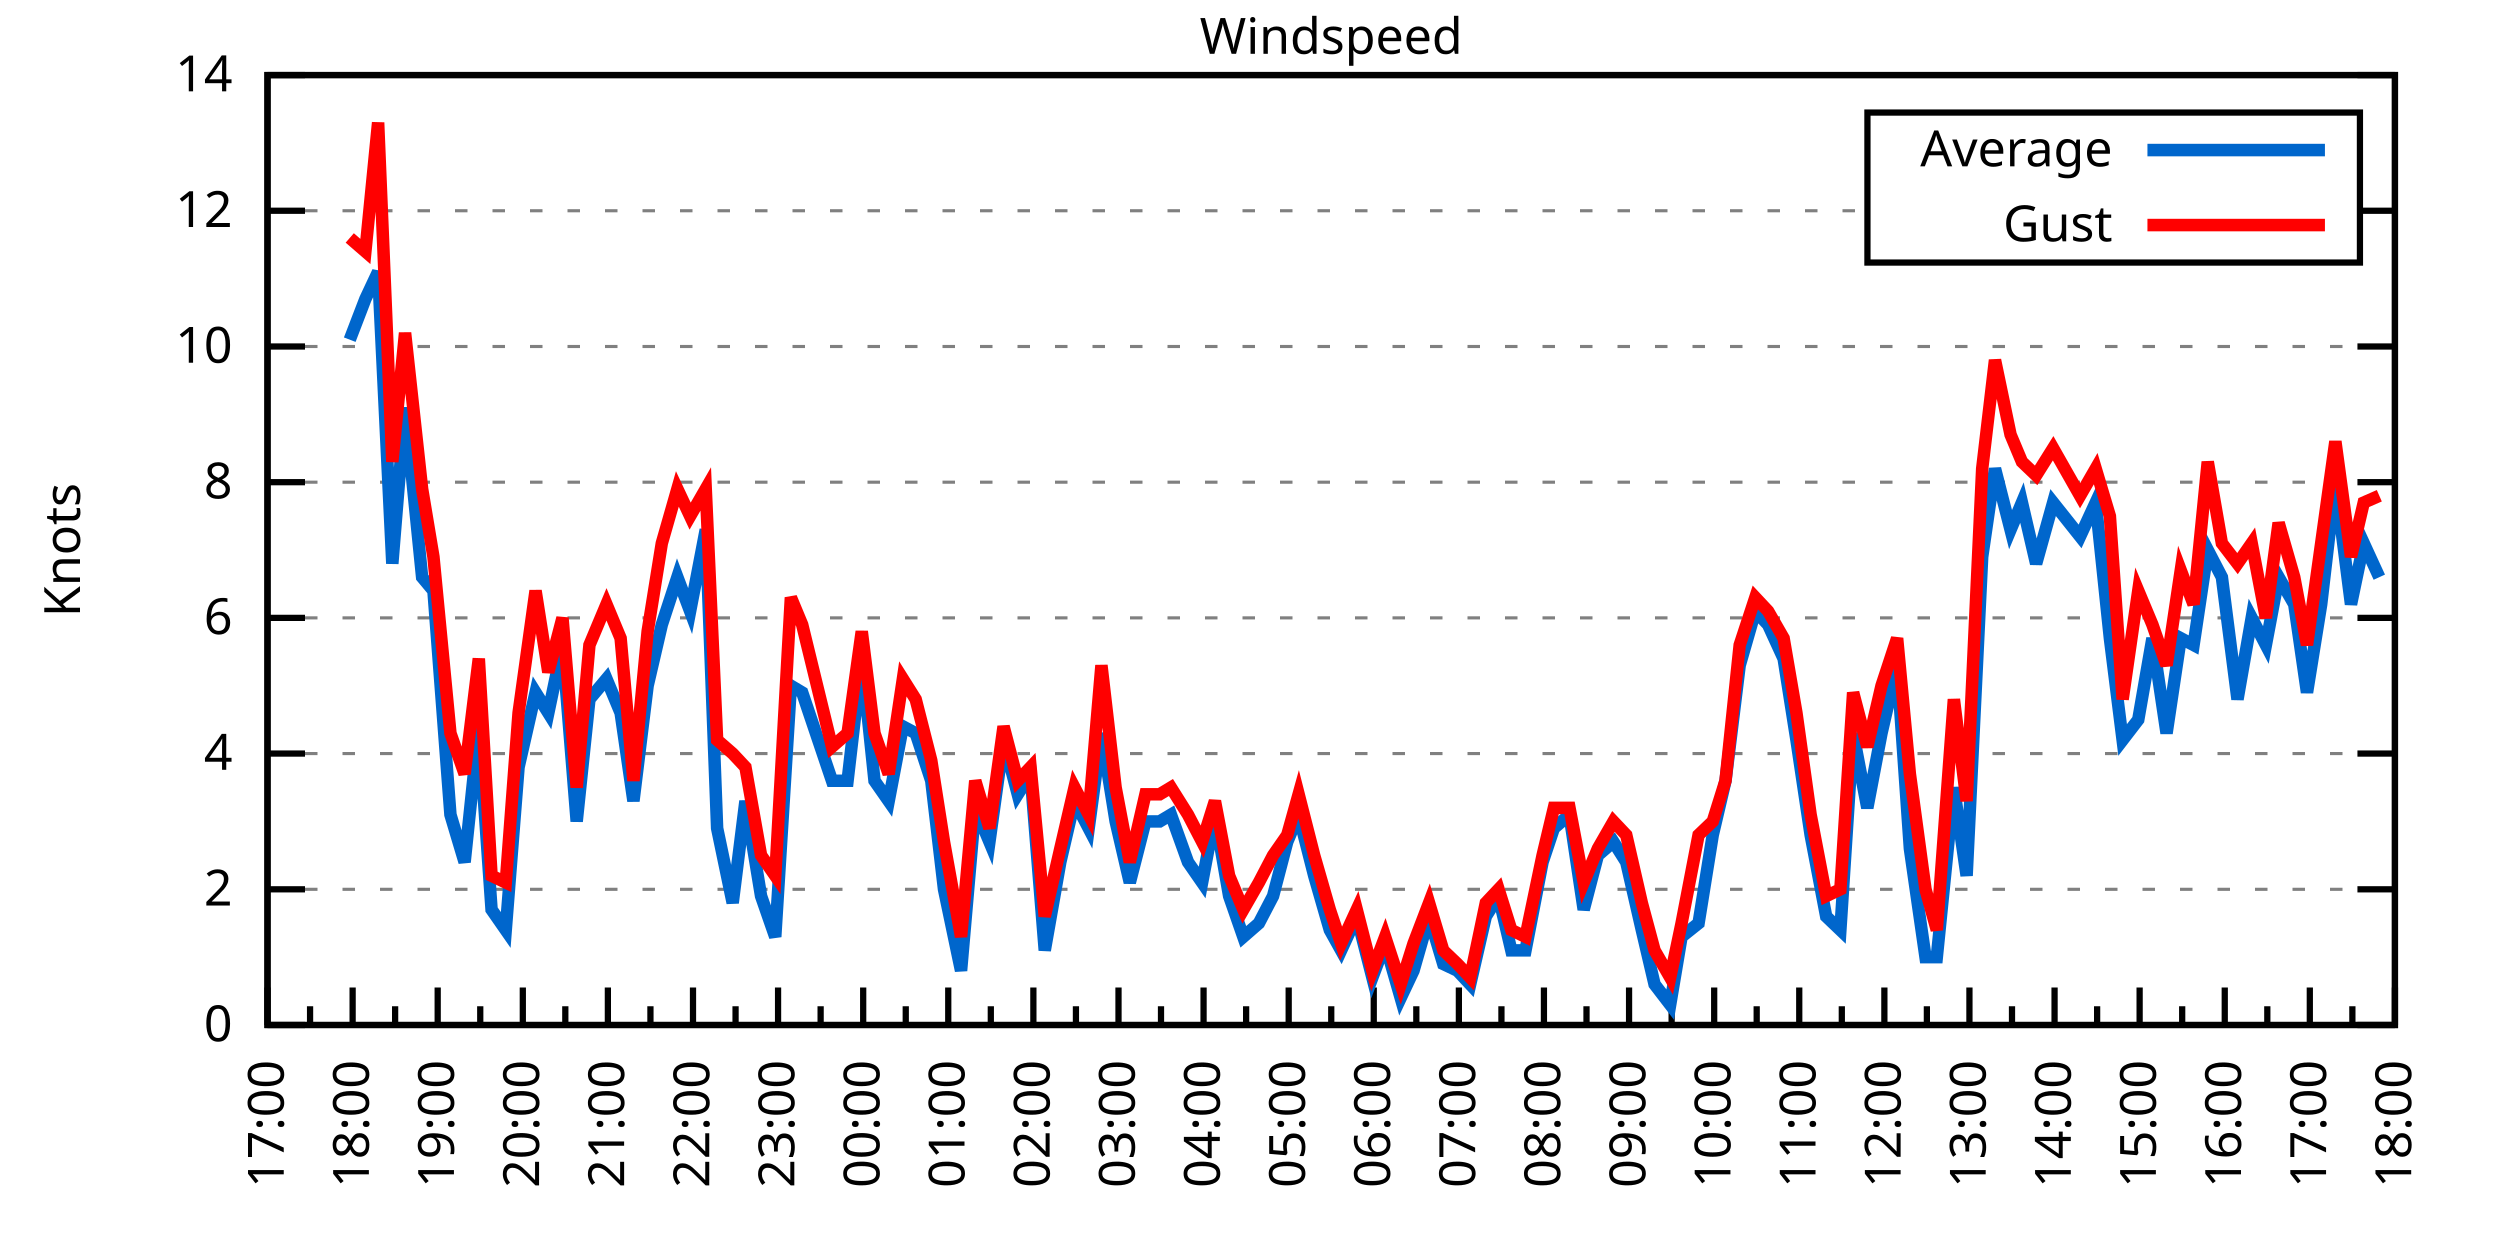
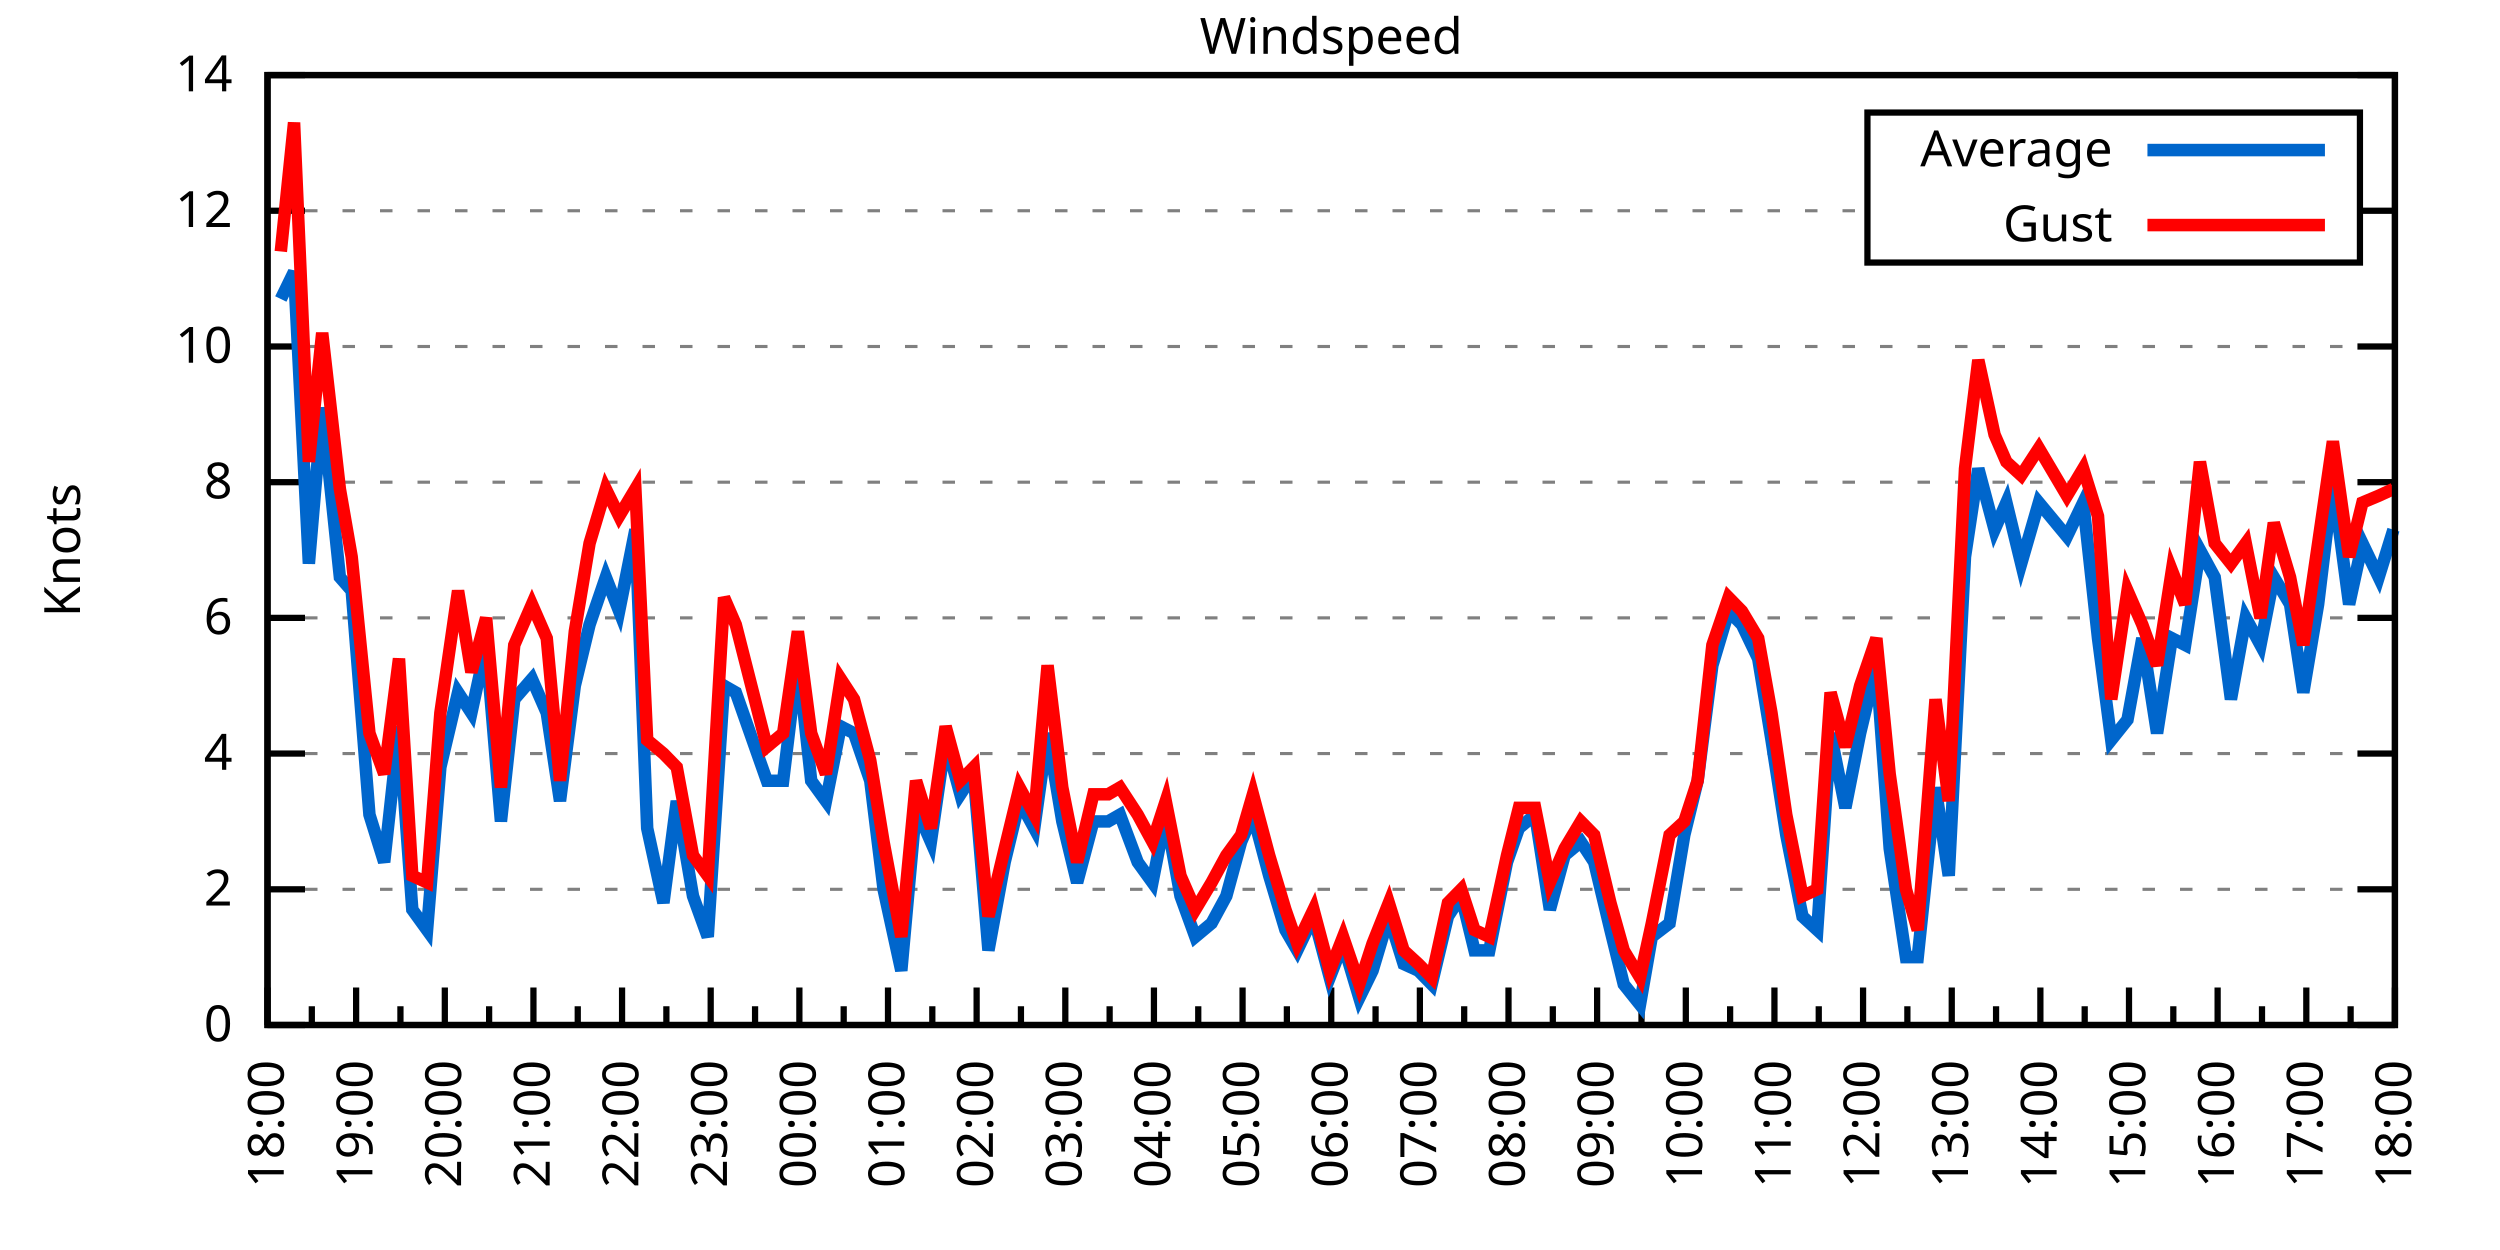
<svg xmlns="http://www.w3.org/2000/svg" xmlns:xlink="http://www.w3.org/1999/xlink" width="400" height="200" viewBox="0 0 400 200">
  <g id="gnuplot_canvas">
    <rect x="0" y="0" width="400" height="200" fill="none" />
    <defs>
      <circle id="gpDot" r="0.5" stroke-width="0.5" stroke="currentColor" />
      <path id="gpPt0" stroke-width="0.333" stroke="currentColor" d="M-1,0 h2 M0,-1 v2" />
      <path id="gpPt1" stroke-width="0.333" stroke="currentColor" d="M-1,-1 L1,1 M1,-1 L-1,1" />
      <path id="gpPt2" stroke-width="0.333" stroke="currentColor" d="M-1,0 L1,0 M0,-1 L0,1 M-1,-1 L1,1 M-1,1 L1,-1" />
      <rect id="gpPt3" stroke-width="0.333" stroke="currentColor" x="-1" y="-1" width="2" height="2" />
      <rect id="gpPt4" stroke-width="0.333" stroke="currentColor" fill="currentColor" x="-1" y="-1" width="2" height="2" />
      <circle id="gpPt5" stroke-width="0.333" stroke="currentColor" cx="0" cy="0" r="1" />
      <use xlink:href="#gpPt5" id="gpPt6" fill="currentColor" stroke="none" />
      <path id="gpPt7" stroke-width="0.333" stroke="currentColor" d="M0,-1.33 L-1.33,0.67 L1.33,0.67 z" />
      <use xlink:href="#gpPt7" id="gpPt8" fill="currentColor" stroke="none" />
      <use xlink:href="#gpPt7" id="gpPt9" stroke="currentColor" transform="rotate(180)" />
      <use xlink:href="#gpPt9" id="gpPt10" fill="currentColor" stroke="none" />
      <use xlink:href="#gpPt3" id="gpPt11" stroke="currentColor" transform="rotate(45)" />
      <use xlink:href="#gpPt11" id="gpPt12" fill="currentColor" stroke="none" />
      <path id="gpPt13" stroke-width="0.333" stroke="currentColor" d="M0,1.330 L1.265,0.411 L0.782,-1.067 L-0.782,-1.076 L-1.265,0.411 z" />
      <use xlink:href="#gpPt13" id="gpPt14" fill="currentColor" stroke="none" />
      <filter id="textbox" filterUnits="objectBoundingBox" x="0" y="0" height="1" width="1">
        <feFlood flood-color="white" flood-opacity="1" result="bgnd" />
        <feComposite in="SourceGraphic" in2="bgnd" operator="atop" />
      </filter>
      <filter id="greybox" filterUnits="objectBoundingBox" x="0" y="0" height="1" width="1">
        <feFlood flood-color="lightgrey" flood-opacity="1" result="grey" />
        <feComposite in="SourceGraphic" in2="grey" operator="atop" />
      </filter>
    </defs>
    <g fill="none" color="white" stroke="currentColor" stroke-width="1.00" stroke-linecap="butt" stroke-linejoin="miter">
</g>
    <g fill="none" color="black" stroke="currentColor" stroke-width="1.00" stroke-linecap="butt" stroke-linejoin="miter">
      <g stroke="none" shape-rendering="crispEdges">
        <polygon fill="rgb(255, 255, 255)" points="42.80,164.00 383.18,164.00 383.18,12.02 42.80,12.02 " />
      </g>
    </g>
    <g fill="none" color="black" stroke="currentColor" stroke-width="1.00" stroke-linecap="butt" stroke-linejoin="miter">
</g>
    <g fill="none" color="black" stroke="black" stroke-width="0.50" stroke-linecap="butt" stroke-linejoin="miter">
</g>
    <g fill="none" color="gray" stroke="currentColor" stroke-width="0.50" stroke-linecap="butt" stroke-linejoin="miter">
      <path stroke="gray" stroke-dasharray="2,4" class="gridline" d="M42.80,164.00 L383.19,164.00  " />
    </g>
    <g fill="none" color="gray" stroke="gray" stroke-width="1.00" stroke-linecap="butt" stroke-linejoin="miter">
</g>
    <g fill="none" color="black" stroke="currentColor" stroke-width="1.00" stroke-linecap="butt" stroke-linejoin="miter">
      <path stroke="black" d="M42.80,164.00 L48.80,164.00 M383.19,164.00 L377.19,164.00  " />
      <g transform="translate(37.20,166.60)" stroke="none" fill="black" font-family="Sans" font-size="8.00" text-anchor="end">
        <text>
          <tspan font-family="Sans"> 0</tspan>
        </text>
      </g>
    </g>
    <g fill="none" color="black" stroke="currentColor" stroke-width="1.00" stroke-linecap="butt" stroke-linejoin="miter">
</g>
    <g fill="none" color="black" stroke="black" stroke-width="0.50" stroke-linecap="butt" stroke-linejoin="miter">
</g>
    <g fill="none" color="gray" stroke="currentColor" stroke-width="0.50" stroke-linecap="butt" stroke-linejoin="miter">
      <path stroke="gray" stroke-dasharray="2,4" class="gridline" d="M42.80,142.29 L383.19,142.29  " />
    </g>
    <g fill="none" color="gray" stroke="gray" stroke-width="1.00" stroke-linecap="butt" stroke-linejoin="miter">
</g>
    <g fill="none" color="black" stroke="currentColor" stroke-width="1.00" stroke-linecap="butt" stroke-linejoin="miter">
      <path stroke="black" d="M42.80,142.29 L48.80,142.29 M383.19,142.29 L377.19,142.29  " />
      <g transform="translate(37.20,144.89)" stroke="none" fill="black" font-family="Sans" font-size="8.00" text-anchor="end">
        <text>
          <tspan font-family="Sans"> 2</tspan>
        </text>
      </g>
    </g>
    <g fill="none" color="black" stroke="currentColor" stroke-width="1.00" stroke-linecap="butt" stroke-linejoin="miter">
</g>
    <g fill="none" color="black" stroke="black" stroke-width="0.50" stroke-linecap="butt" stroke-linejoin="miter">
</g>
    <g fill="none" color="gray" stroke="currentColor" stroke-width="0.50" stroke-linecap="butt" stroke-linejoin="miter">
      <path stroke="gray" stroke-dasharray="2,4" class="gridline" d="M42.80,120.57 L383.19,120.57  " />
    </g>
    <g fill="none" color="gray" stroke="gray" stroke-width="1.00" stroke-linecap="butt" stroke-linejoin="miter">
</g>
    <g fill="none" color="black" stroke="currentColor" stroke-width="1.00" stroke-linecap="butt" stroke-linejoin="miter">
      <path stroke="black" d="M42.80,120.57 L48.80,120.57 M383.19,120.57 L377.19,120.57  " />
      <g transform="translate(37.20,123.17)" stroke="none" fill="black" font-family="Sans" font-size="8.00" text-anchor="end">
        <text>
          <tspan font-family="Sans"> 4</tspan>
        </text>
      </g>
    </g>
    <g fill="none" color="black" stroke="currentColor" stroke-width="1.00" stroke-linecap="butt" stroke-linejoin="miter">
</g>
    <g fill="none" color="black" stroke="black" stroke-width="0.50" stroke-linecap="butt" stroke-linejoin="miter">
</g>
    <g fill="none" color="gray" stroke="currentColor" stroke-width="0.50" stroke-linecap="butt" stroke-linejoin="miter">
      <path stroke="gray" stroke-dasharray="2,4" class="gridline" d="M42.80,98.86 L383.19,98.86  " />
    </g>
    <g fill="none" color="gray" stroke="gray" stroke-width="1.00" stroke-linecap="butt" stroke-linejoin="miter">
</g>
    <g fill="none" color="black" stroke="currentColor" stroke-width="1.00" stroke-linecap="butt" stroke-linejoin="miter">
      <path stroke="black" d="M42.80,98.86 L48.80,98.86 M383.19,98.86 L377.19,98.86  " />
      <g transform="translate(37.20,101.46)" stroke="none" fill="black" font-family="Sans" font-size="8.00" text-anchor="end">
        <text>
          <tspan font-family="Sans"> 6</tspan>
        </text>
      </g>
    </g>
    <g fill="none" color="black" stroke="currentColor" stroke-width="1.00" stroke-linecap="butt" stroke-linejoin="miter">
</g>
    <g fill="none" color="black" stroke="black" stroke-width="0.50" stroke-linecap="butt" stroke-linejoin="miter">
</g>
    <g fill="none" color="gray" stroke="currentColor" stroke-width="0.50" stroke-linecap="butt" stroke-linejoin="miter">
      <path stroke="gray" stroke-dasharray="2,4" class="gridline" d="M42.80,77.15 L383.19,77.15  " />
    </g>
    <g fill="none" color="gray" stroke="gray" stroke-width="1.00" stroke-linecap="butt" stroke-linejoin="miter">
</g>
    <g fill="none" color="black" stroke="currentColor" stroke-width="1.00" stroke-linecap="butt" stroke-linejoin="miter">
      <path stroke="black" d="M42.80,77.15 L48.80,77.15 M383.19,77.15 L377.19,77.15  " />
      <g transform="translate(37.20,79.75)" stroke="none" fill="black" font-family="Sans" font-size="8.00" text-anchor="end">
        <text>
          <tspan font-family="Sans"> 8</tspan>
        </text>
      </g>
    </g>
    <g fill="none" color="black" stroke="currentColor" stroke-width="1.00" stroke-linecap="butt" stroke-linejoin="miter">
</g>
    <g fill="none" color="black" stroke="black" stroke-width="0.50" stroke-linecap="butt" stroke-linejoin="miter">
</g>
    <g fill="none" color="gray" stroke="currentColor" stroke-width="0.50" stroke-linecap="butt" stroke-linejoin="miter">
      <path stroke="gray" stroke-dasharray="2,4" class="gridline" d="M42.80,55.44 L383.19,55.44  " />
    </g>
    <g fill="none" color="gray" stroke="gray" stroke-width="1.00" stroke-linecap="butt" stroke-linejoin="miter">
</g>
    <g fill="none" color="black" stroke="currentColor" stroke-width="1.00" stroke-linecap="butt" stroke-linejoin="miter">
      <path stroke="black" d="M42.80,55.44 L48.80,55.44 M383.19,55.44 L377.19,55.44  " />
      <g transform="translate(37.20,58.04)" stroke="none" fill="black" font-family="Sans" font-size="8.00" text-anchor="end">
        <text>
          <tspan font-family="Sans"> 10</tspan>
        </text>
      </g>
    </g>
    <g fill="none" color="black" stroke="currentColor" stroke-width="1.00" stroke-linecap="butt" stroke-linejoin="miter">
</g>
    <g fill="none" color="black" stroke="black" stroke-width="0.50" stroke-linecap="butt" stroke-linejoin="miter">
</g>
    <g fill="none" color="gray" stroke="currentColor" stroke-width="0.50" stroke-linecap="butt" stroke-linejoin="miter">
      <path stroke="gray" stroke-dasharray="2,4" class="gridline" d="M42.80,33.72 L298.79,33.72 M377.59,33.72 L383.19,33.72  " />
    </g>
    <g fill="none" color="gray" stroke="gray" stroke-width="1.00" stroke-linecap="butt" stroke-linejoin="miter">
</g>
    <g fill="none" color="black" stroke="currentColor" stroke-width="1.00" stroke-linecap="butt" stroke-linejoin="miter">
      <path stroke="black" d="M42.80,33.72 L48.80,33.72 M383.19,33.72 L377.19,33.72  " />
      <g transform="translate(37.20,36.32)" stroke="none" fill="black" font-family="Sans" font-size="8.00" text-anchor="end">
        <text>
          <tspan font-family="Sans"> 12</tspan>
        </text>
      </g>
    </g>
    <g fill="none" color="black" stroke="currentColor" stroke-width="1.00" stroke-linecap="butt" stroke-linejoin="miter">
</g>
    <g fill="none" color="black" stroke="black" stroke-width="0.50" stroke-linecap="butt" stroke-linejoin="miter">
</g>
    <g fill="none" color="gray" stroke="currentColor" stroke-width="0.50" stroke-linecap="butt" stroke-linejoin="miter">
      <path stroke="gray" stroke-dasharray="2,4" class="gridline" d="M42.80,12.01 L383.19,12.01  " />
    </g>
    <g fill="none" color="gray" stroke="gray" stroke-width="1.00" stroke-linecap="butt" stroke-linejoin="miter">
</g>
    <g fill="none" color="black" stroke="currentColor" stroke-width="1.00" stroke-linecap="butt" stroke-linejoin="miter">
      <path stroke="black" d="M42.80,12.01 L48.80,12.01 M383.19,12.01 L377.19,12.01  " />
      <g transform="translate(37.20,14.61)" stroke="none" fill="black" font-family="Sans" font-size="8.00" text-anchor="end">
        <text>
          <tspan font-family="Sans"> 14</tspan>
        </text>
      </g>
    </g>
    <g fill="none" color="black" stroke="currentColor" stroke-width="1.00" stroke-linecap="butt" stroke-linejoin="miter">
      <path stroke="black" d="M42.80,164.00 L42.80,158.00  " />
      <g transform="translate(45.40,169.60) rotate(270)" stroke="none" fill="black" font-family="Sans" font-size="8.00" text-anchor="end">
        <text>
+           <tspan font-family="Sans">18:00</tspan>
+         </text>
+       </g>
+     </g>
+     <g fill="none" color="black" stroke="currentColor" stroke-width="1.00" stroke-linecap="butt" stroke-linejoin="miter">
+       <path stroke="black" d="M49.89,164.00 L49.89,161.00 M56.98,164.00 L56.98,158.00  " />
+       <g transform="translate(59.58,169.60) rotate(270)" stroke="none" fill="black" font-family="Sans" font-size="8.00" text-anchor="end">
+         <text>
+           <tspan font-family="Sans">19:00</tspan>
+         </text>
+       </g>
+     </g>
+     <g fill="none" color="black" stroke="currentColor" stroke-width="1.00" stroke-linecap="butt" stroke-linejoin="miter">
+       <path stroke="black" d="M64.07,164.00 L64.07,161.00 M71.17,164.00 L71.17,158.00  " />
+       <g transform="translate(73.77,169.60) rotate(270)" stroke="none" fill="black" font-family="Sans" font-size="8.00" text-anchor="end">
+         <text>
+           <tspan font-family="Sans">20:00</tspan>
+         </text>
+       </g>
+     </g>
+     <g fill="none" color="black" stroke="currentColor" stroke-width="1.00" stroke-linecap="butt" stroke-linejoin="miter">
+       <path stroke="black" d="M78.26,164.00 L78.26,161.00 M85.35,164.00 L85.35,158.00  " />
+       <g transform="translate(87.95,169.60) rotate(270)" stroke="none" fill="black" font-family="Sans" font-size="8.00" text-anchor="end">
+         <text>
+           <tspan font-family="Sans">21:00</tspan>
+         </text>
+       </g>
+     </g>
+     <g fill="none" color="black" stroke="currentColor" stroke-width="1.00" stroke-linecap="butt" stroke-linejoin="miter">
+       <path stroke="black" d="M92.44,164.00 L92.44,161.00 M99.53,164.00 L99.53,158.00  " />
+       <g transform="translate(102.13,169.60) rotate(270)" stroke="none" fill="black" font-family="Sans" font-size="8.00" text-anchor="end">
+         <text>
+           <tspan font-family="Sans">22:00</tspan>
+         </text>
+       </g>
+     </g>
+     <g fill="none" color="black" stroke="currentColor" stroke-width="1.00" stroke-linecap="butt" stroke-linejoin="miter">
+       <path stroke="black" d="M106.62,164.00 L106.62,161.00 M113.71,164.00 L113.71,158.00  " />
+       <g transform="translate(116.31,169.60) rotate(270)" stroke="none" fill="black" font-family="Sans" font-size="8.00" text-anchor="end">
+         <text>
+           <tspan font-family="Sans">23:00</tspan>
+         </text>
+       </g>
+     </g>
+     <g fill="none" color="black" stroke="currentColor" stroke-width="1.00" stroke-linecap="butt" stroke-linejoin="miter">
+       <path stroke="black" d="M120.81,164.00 L120.81,161.00 M127.90,164.00 L127.90,158.00  " />
+       <g transform="translate(130.50,169.60) rotate(270)" stroke="none" fill="black" font-family="Sans" font-size="8.00" text-anchor="end">
+         <text>
+           <tspan font-family="Sans">00:00</tspan>
+         </text>
+       </g>
+     </g>
+     <g fill="none" color="black" stroke="currentColor" stroke-width="1.00" stroke-linecap="butt" stroke-linejoin="miter">
+       <path stroke="black" d="M134.99,164.00 L134.99,161.00 M142.08,164.00 L142.08,158.00  " />
+       <g transform="translate(144.68,169.60) rotate(270)" stroke="none" fill="black" font-family="Sans" font-size="8.00" text-anchor="end">
+         <text>
+           <tspan font-family="Sans">01:00</tspan>
+         </text>
+       </g>
+     </g>
+     <g fill="none" color="black" stroke="currentColor" stroke-width="1.00" stroke-linecap="butt" stroke-linejoin="miter">
+       <path stroke="black" d="M149.17,164.00 L149.17,161.00 M156.26,164.00 L156.26,158.00  " />
+       <g transform="translate(158.86,169.60) rotate(270)" stroke="none" fill="black" font-family="Sans" font-size="8.00" text-anchor="end">
+         <text>
+           <tspan font-family="Sans">02:00</tspan>
+         </text>
+       </g>
+     </g>
+     <g fill="none" color="black" stroke="currentColor" stroke-width="1.00" stroke-linecap="butt" stroke-linejoin="miter">
+       <path stroke="black" d="M163.35,164.00 L163.35,161.00 M170.45,164.00 L170.45,158.00  " />
+       <g transform="translate(173.05,169.60) rotate(270)" stroke="none" fill="black" font-family="Sans" font-size="8.00" text-anchor="end">
+         <text>
+           <tspan font-family="Sans">03:00</tspan>
+         </text>
+       </g>
+     </g>
+     <g fill="none" color="black" stroke="currentColor" stroke-width="1.00" stroke-linecap="butt" stroke-linejoin="miter">
+       <path stroke="black" d="M177.54,164.00 L177.54,161.00 M184.63,164.00 L184.63,158.00  " />
+       <g transform="translate(187.23,169.60) rotate(270)" stroke="none" fill="black" font-family="Sans" font-size="8.00" text-anchor="end">
+         <text>
+           <tspan font-family="Sans">04:00</tspan>
+         </text>
+       </g>
+     </g>
+     <g fill="none" color="black" stroke="currentColor" stroke-width="1.00" stroke-linecap="butt" stroke-linejoin="miter">
+       <path stroke="black" d="M191.72,164.00 L191.72,161.00 M198.81,164.00 L198.81,158.00  " />
+       <g transform="translate(201.41,169.60) rotate(270)" stroke="none" fill="black" font-family="Sans" font-size="8.00" text-anchor="end">
+         <text>
+           <tspan font-family="Sans">05:00</tspan>
+         </text>
+       </g>
+     </g>
+     <g fill="none" color="black" stroke="currentColor" stroke-width="1.00" stroke-linecap="butt" stroke-linejoin="miter">
+       <path stroke="black" d="M205.90,164.00 L205.90,161.00 M213.00,164.00 L213.00,158.00  " />
+       <g transform="translate(215.60,169.60) rotate(270)" stroke="none" fill="black" font-family="Sans" font-size="8.00" text-anchor="end">
+         <text>
+           <tspan font-family="Sans">06:00</tspan>
+         </text>
+       </g>
+     </g>
+     <g fill="none" color="black" stroke="currentColor" stroke-width="1.00" stroke-linecap="butt" stroke-linejoin="miter">
+       <path stroke="black" d="M220.09,164.00 L220.09,161.00 M227.18,164.00 L227.18,158.00  " />
+       <g transform="translate(229.78,169.60) rotate(270)" stroke="none" fill="black" font-family="Sans" font-size="8.00" text-anchor="end">
+         <text>
+           <tspan font-family="Sans">07:00</tspan>
+         </text>
+       </g>
+     </g>
+     <g fill="none" color="black" stroke="currentColor" stroke-width="1.00" stroke-linecap="butt" stroke-linejoin="miter">
+       <path stroke="black" d="M234.27,164.00 L234.27,161.00 M241.36,164.00 L241.36,158.00  " />
+       <g transform="translate(243.96,169.60) rotate(270)" stroke="none" fill="black" font-family="Sans" font-size="8.00" text-anchor="end">
+         <text>
+           <tspan font-family="Sans">08:00</tspan>
+         </text>
+       </g>
+     </g>
+     <g fill="none" color="black" stroke="currentColor" stroke-width="1.00" stroke-linecap="butt" stroke-linejoin="miter">
+       <path stroke="black" d="M248.45,164.00 L248.45,161.00 M255.54,164.00 L255.54,158.00  " />
+       <g transform="translate(258.14,169.60) rotate(270)" stroke="none" fill="black" font-family="Sans" font-size="8.00" text-anchor="end">
+         <text>
+           <tspan font-family="Sans">09:00</tspan>
+         </text>
+       </g>
+     </g>
+     <g fill="none" color="black" stroke="currentColor" stroke-width="1.00" stroke-linecap="butt" stroke-linejoin="miter">
+       <path stroke="black" d="M262.64,164.00 L262.64,161.00 M269.73,164.00 L269.73,158.00  " />
+       <g transform="translate(272.33,169.60) rotate(270)" stroke="none" fill="black" font-family="Sans" font-size="8.00" text-anchor="end">
+         <text>
+           <tspan font-family="Sans">10:00</tspan>
+         </text>
+       </g>
+     </g>
+     <g fill="none" color="black" stroke="currentColor" stroke-width="1.00" stroke-linecap="butt" stroke-linejoin="miter">
+       <path stroke="black" d="M276.82,164.00 L276.82,161.00 M283.91,164.00 L283.91,158.00  " />
+       <g transform="translate(286.51,169.60) rotate(270)" stroke="none" fill="black" font-family="Sans" font-size="8.00" text-anchor="end">
+         <text>
+           <tspan font-family="Sans">11:00</tspan>
+         </text>
+       </g>
+     </g>
+     <g fill="none" color="black" stroke="currentColor" stroke-width="1.00" stroke-linecap="butt" stroke-linejoin="miter">
+       <path stroke="black" d="M291.00,164.00 L291.00,161.00 M298.09,164.00 L298.09,158.00  " />
+       <g transform="translate(300.69,169.60) rotate(270)" stroke="none" fill="black" font-family="Sans" font-size="8.00" text-anchor="end">
+         <text>
+           <tspan font-family="Sans">12:00</tspan>
+         </text>
+       </g>
+     </g>
+     <g fill="none" color="black" stroke="currentColor" stroke-width="1.00" stroke-linecap="butt" stroke-linejoin="miter">
+       <path stroke="black" d="M305.18,164.00 L305.18,161.00 M312.28,164.00 L312.28,158.00  " />
+       <g transform="translate(314.88,169.60) rotate(270)" stroke="none" fill="black" font-family="Sans" font-size="8.00" text-anchor="end">
+         <text>
+           <tspan font-family="Sans">13:00</tspan>
+         </text>
+       </g>
+     </g>
+     <g fill="none" color="black" stroke="currentColor" stroke-width="1.00" stroke-linecap="butt" stroke-linejoin="miter">
+       <path stroke="black" d="M319.37,164.00 L319.37,161.00 M326.46,164.00 L326.46,158.00  " />
+       <g transform="translate(329.06,169.60) rotate(270)" stroke="none" fill="black" font-family="Sans" font-size="8.00" text-anchor="end">
+         <text>
+           <tspan font-family="Sans">14:00</tspan>
+         </text>
+       </g>
+     </g>
+     <g fill="none" color="black" stroke="currentColor" stroke-width="1.00" stroke-linecap="butt" stroke-linejoin="miter">
+       <path stroke="black" d="M333.55,164.00 L333.55,161.00 M340.64,164.00 L340.64,158.00  " />
+       <g transform="translate(343.24,169.60) rotate(270)" stroke="none" fill="black" font-family="Sans" font-size="8.00" text-anchor="end">
+         <text>
+           <tspan font-family="Sans">15:00</tspan>
+         </text>
+       </g>
+     </g>
+     <g fill="none" color="black" stroke="currentColor" stroke-width="1.00" stroke-linecap="butt" stroke-linejoin="miter">
+       <path stroke="black" d="M347.73,164.00 L347.73,161.00 M354.82,164.00 L354.82,158.00  " />
+       <g transform="translate(357.42,169.60) rotate(270)" stroke="none" fill="black" font-family="Sans" font-size="8.00" text-anchor="end">
+         <text>
+           <tspan font-family="Sans">16:00</tspan>
+         </text>
+       </g>
+     </g>
+     <g fill="none" color="black" stroke="currentColor" stroke-width="1.00" stroke-linecap="butt" stroke-linejoin="miter">
+       <path stroke="black" d="M361.92,164.00 L361.92,161.00 M369.01,164.00 L369.01,158.00  " />
+       <g transform="translate(371.61,169.60) rotate(270)" stroke="none" fill="black" font-family="Sans" font-size="8.00" text-anchor="end">
+         <text>
          <tspan font-family="Sans">17:00</tspan>
        </text>
      </g>
    </g>
    <g fill="none" color="black" stroke="currentColor" stroke-width="1.00" stroke-linecap="butt" stroke-linejoin="miter">
-       <path stroke="black" d="M49.61,164.00 L49.61,161.00 M56.42,164.00 L56.42,158.00  " />
-       <g transform="translate(59.02,169.60) rotate(270)" stroke="none" fill="black" font-family="Sans" font-size="8.00" text-anchor="end">
-         <text>
-           <tspan font-family="Sans">18:00</tspan>
-         </text>
-       </g>
-     </g>
-     <g fill="none" color="black" stroke="currentColor" stroke-width="1.00" stroke-linecap="butt" stroke-linejoin="miter">
-       <path stroke="black" d="M63.22,164.00 L63.22,161.00 M70.03,164.00 L70.03,158.00  " />
-       <g transform="translate(72.63,169.60) rotate(270)" stroke="none" fill="black" font-family="Sans" font-size="8.00" text-anchor="end">
-         <text>
-           <tspan font-family="Sans">19:00</tspan>
-         </text>
-       </g>
-     </g>
-     <g fill="none" color="black" stroke="currentColor" stroke-width="1.00" stroke-linecap="butt" stroke-linejoin="miter">
-       <path stroke="black" d="M76.84,164.00 L76.84,161.00 M83.65,164.00 L83.65,158.00  " />
-       <g transform="translate(86.25,169.60) rotate(270)" stroke="none" fill="black" font-family="Sans" font-size="8.00" text-anchor="end">
-         <text>
-           <tspan font-family="Sans">20:00</tspan>
-         </text>
-       </g>
-     </g>
-     <g fill="none" color="black" stroke="currentColor" stroke-width="1.00" stroke-linecap="butt" stroke-linejoin="miter">
-       <path stroke="black" d="M90.45,164.00 L90.45,161.00 M97.26,164.00 L97.26,158.00  " />
-       <g transform="translate(99.86,169.60) rotate(270)" stroke="none" fill="black" font-family="Sans" font-size="8.00" text-anchor="end">
-         <text>
-           <tspan font-family="Sans">21:00</tspan>
-         </text>
-       </g>
-     </g>
-     <g fill="none" color="black" stroke="currentColor" stroke-width="1.00" stroke-linecap="butt" stroke-linejoin="miter">
-       <path stroke="black" d="M104.07,164.00 L104.07,161.00 M110.88,164.00 L110.88,158.00  " />
-       <g transform="translate(113.48,169.60) rotate(270)" stroke="none" fill="black" font-family="Sans" font-size="8.00" text-anchor="end">
-         <text>
-           <tspan font-family="Sans">22:00</tspan>
-         </text>
-       </g>
-     </g>
-     <g fill="none" color="black" stroke="currentColor" stroke-width="1.00" stroke-linecap="butt" stroke-linejoin="miter">
-       <path stroke="black" d="M117.69,164.00 L117.69,161.00 M124.49,164.00 L124.49,158.00  " />
-       <g transform="translate(127.09,169.60) rotate(270)" stroke="none" fill="black" font-family="Sans" font-size="8.00" text-anchor="end">
-         <text>
-           <tspan font-family="Sans">23:00</tspan>
-         </text>
-       </g>
-     </g>
-     <g fill="none" color="black" stroke="currentColor" stroke-width="1.00" stroke-linecap="butt" stroke-linejoin="miter">
-       <path stroke="black" d="M131.30,164.00 L131.30,161.00 M138.11,164.00 L138.11,158.00  " />
-       <g transform="translate(140.71,169.60) rotate(270)" stroke="none" fill="black" font-family="Sans" font-size="8.00" text-anchor="end">
-         <text>
-           <tspan font-family="Sans">00:00</tspan>
-         </text>
-       </g>
-     </g>
-     <g fill="none" color="black" stroke="currentColor" stroke-width="1.00" stroke-linecap="butt" stroke-linejoin="miter">
-       <path stroke="black" d="M144.92,164.00 L144.92,161.00 M151.72,164.00 L151.72,158.00  " />
-       <g transform="translate(154.32,169.60) rotate(270)" stroke="none" fill="black" font-family="Sans" font-size="8.00" text-anchor="end">
-         <text>
-           <tspan font-family="Sans">01:00</tspan>
-         </text>
-       </g>
-     </g>
-     <g fill="none" color="black" stroke="currentColor" stroke-width="1.00" stroke-linecap="butt" stroke-linejoin="miter">
-       <path stroke="black" d="M158.53,164.00 L158.53,161.00 M165.34,164.00 L165.34,158.00  " />
-       <g transform="translate(167.94,169.60) rotate(270)" stroke="none" fill="black" font-family="Sans" font-size="8.00" text-anchor="end">
-         <text>
-           <tspan font-family="Sans">02:00</tspan>
-         </text>
-       </g>
-     </g>
-     <g fill="none" color="black" stroke="currentColor" stroke-width="1.00" stroke-linecap="butt" stroke-linejoin="miter">
-       <path stroke="black" d="M172.15,164.00 L172.15,161.00 M178.96,164.00 L178.96,158.00  " />
-       <g transform="translate(181.56,169.60) rotate(270)" stroke="none" fill="black" font-family="Sans" font-size="8.00" text-anchor="end">
-         <text>
-           <tspan font-family="Sans">03:00</tspan>
-         </text>
-       </g>
-     </g>
-     <g fill="none" color="black" stroke="currentColor" stroke-width="1.00" stroke-linecap="butt" stroke-linejoin="miter">
-       <path stroke="black" d="M185.76,164.00 L185.76,161.00 M192.57,164.00 L192.57,158.00  " />
-       <g transform="translate(195.17,169.60) rotate(270)" stroke="none" fill="black" font-family="Sans" font-size="8.00" text-anchor="end">
-         <text>
-           <tspan font-family="Sans">04:00</tspan>
-         </text>
-       </g>
-     </g>
-     <g fill="none" color="black" stroke="currentColor" stroke-width="1.00" stroke-linecap="butt" stroke-linejoin="miter">
-       <path stroke="black" d="M199.38,164.00 L199.38,161.00 M206.19,164.00 L206.19,158.00  " />
-       <g transform="translate(208.79,169.60) rotate(270)" stroke="none" fill="black" font-family="Sans" font-size="8.00" text-anchor="end">
-         <text>
-           <tspan font-family="Sans">05:00</tspan>
-         </text>
-       </g>
-     </g>
-     <g fill="none" color="black" stroke="currentColor" stroke-width="1.00" stroke-linecap="butt" stroke-linejoin="miter">
-       <path stroke="black" d="M213.00,164.00 L213.00,161.00 M219.80,164.00 L219.80,158.00  " />
-       <g transform="translate(222.40,169.60) rotate(270)" stroke="none" fill="black" font-family="Sans" font-size="8.00" text-anchor="end">
-         <text>
-           <tspan font-family="Sans">06:00</tspan>
-         </text>
-       </g>
-     </g>
-     <g fill="none" color="black" stroke="currentColor" stroke-width="1.00" stroke-linecap="butt" stroke-linejoin="miter">
-       <path stroke="black" d="M226.61,164.00 L226.61,161.00 M233.42,164.00 L233.42,158.00  " />
-       <g transform="translate(236.02,169.60) rotate(270)" stroke="none" fill="black" font-family="Sans" font-size="8.00" text-anchor="end">
-         <text>
-           <tspan font-family="Sans">07:00</tspan>
-         </text>
-       </g>
-     </g>
-     <g fill="none" color="black" stroke="currentColor" stroke-width="1.00" stroke-linecap="butt" stroke-linejoin="miter">
-       <path stroke="black" d="M240.23,164.00 L240.23,161.00 M247.03,164.00 L247.03,158.00  " />
-       <g transform="translate(249.63,169.60) rotate(270)" stroke="none" fill="black" font-family="Sans" font-size="8.00" text-anchor="end">
-         <text>
-           <tspan font-family="Sans">08:00</tspan>
-         </text>
-       </g>
-     </g>
-     <g fill="none" color="black" stroke="currentColor" stroke-width="1.00" stroke-linecap="butt" stroke-linejoin="miter">
-       <path stroke="black" d="M253.84,164.00 L253.84,161.00 M260.65,164.00 L260.65,158.00  " />
-       <g transform="translate(263.25,169.60) rotate(270)" stroke="none" fill="black" font-family="Sans" font-size="8.00" text-anchor="end">
-         <text>
-           <tspan font-family="Sans">09:00</tspan>
-         </text>
-       </g>
-     </g>
-     <g fill="none" color="black" stroke="currentColor" stroke-width="1.00" stroke-linecap="butt" stroke-linejoin="miter">
-       <path stroke="black" d="M267.46,164.00 L267.46,161.00 M274.27,164.00 L274.27,158.00  " />
-       <g transform="translate(276.87,169.60) rotate(270)" stroke="none" fill="black" font-family="Sans" font-size="8.00" text-anchor="end">
-         <text>
-           <tspan font-family="Sans">10:00</tspan>
-         </text>
-       </g>
-     </g>
-     <g fill="none" color="black" stroke="currentColor" stroke-width="1.00" stroke-linecap="butt" stroke-linejoin="miter">
-       <path stroke="black" d="M281.07,164.00 L281.07,161.00 M287.88,164.00 L287.88,158.00  " />
-       <g transform="translate(290.48,169.60) rotate(270)" stroke="none" fill="black" font-family="Sans" font-size="8.00" text-anchor="end">
-         <text>
-           <tspan font-family="Sans">11:00</tspan>
-         </text>
-       </g>
-     </g>
-     <g fill="none" color="black" stroke="currentColor" stroke-width="1.00" stroke-linecap="butt" stroke-linejoin="miter">
-       <path stroke="black" d="M294.69,164.00 L294.69,161.00 M301.50,164.00 L301.50,158.00  " />
-       <g transform="translate(304.10,169.60) rotate(270)" stroke="none" fill="black" font-family="Sans" font-size="8.00" text-anchor="end">
-         <text>
-           <tspan font-family="Sans">12:00</tspan>
-         </text>
-       </g>
-     </g>
-     <g fill="none" color="black" stroke="currentColor" stroke-width="1.00" stroke-linecap="butt" stroke-linejoin="miter">
-       <path stroke="black" d="M308.30,164.00 L308.30,161.00 M315.11,164.00 L315.11,158.00  " />
-       <g transform="translate(317.71,169.60) rotate(270)" stroke="none" fill="black" font-family="Sans" font-size="8.00" text-anchor="end">
-         <text>
-           <tspan font-family="Sans">13:00</tspan>
-         </text>
-       </g>
-     </g>
-     <g fill="none" color="black" stroke="currentColor" stroke-width="1.00" stroke-linecap="butt" stroke-linejoin="miter">
-       <path stroke="black" d="M321.92,164.00 L321.92,161.00 M328.73,164.00 L328.73,158.00  " />
-       <g transform="translate(331.33,169.60) rotate(270)" stroke="none" fill="black" font-family="Sans" font-size="8.00" text-anchor="end">
-         <text>
-           <tspan font-family="Sans">14:00</tspan>
-         </text>
-       </g>
-     </g>
-     <g fill="none" color="black" stroke="currentColor" stroke-width="1.00" stroke-linecap="butt" stroke-linejoin="miter">
-       <path stroke="black" d="M335.54,164.00 L335.54,161.00 M342.34,164.00 L342.34,158.00  " />
-       <g transform="translate(344.94,169.60) rotate(270)" stroke="none" fill="black" font-family="Sans" font-size="8.00" text-anchor="end">
-         <text>
-           <tspan font-family="Sans">15:00</tspan>
-         </text>
-       </g>
-     </g>
-     <g fill="none" color="black" stroke="currentColor" stroke-width="1.00" stroke-linecap="butt" stroke-linejoin="miter">
-       <path stroke="black" d="M349.15,164.00 L349.15,161.00 M355.96,164.00 L355.96,158.00  " />
-       <g transform="translate(358.56,169.60) rotate(270)" stroke="none" fill="black" font-family="Sans" font-size="8.00" text-anchor="end">
-         <text>
-           <tspan font-family="Sans">16:00</tspan>
-         </text>
-       </g>
-     </g>
-     <g fill="none" color="black" stroke="currentColor" stroke-width="1.00" stroke-linecap="butt" stroke-linejoin="miter">
-       <path stroke="black" d="M362.77,164.00 L362.77,161.00 M369.57,164.00 L369.57,158.00  " />
-       <g transform="translate(372.17,169.60) rotate(270)" stroke="none" fill="black" font-family="Sans" font-size="8.00" text-anchor="end">
-         <text>
-           <tspan font-family="Sans">17:00</tspan>
-         </text>
-       </g>
-     </g>
-     <g fill="none" color="black" stroke="currentColor" stroke-width="1.00" stroke-linecap="butt" stroke-linejoin="miter">
-       <path stroke="black" d="M376.38,164.00 L376.38,161.00 M383.19,164.00 L383.19,158.00  " />
+       <path stroke="black" d="M376.10,164.00 L376.10,161.00 M383.19,164.00 L383.19,158.00  " />
      <g transform="translate(385.79,169.60) rotate(270)" stroke="none" fill="black" font-family="Sans" font-size="8.00" text-anchor="end">
        <text>
          <tspan font-family="Sans">18:00</tspan>
        </text>
      </g>
    </g>
    <g fill="none" color="black" stroke="currentColor" stroke-width="1.00" stroke-linecap="butt" stroke-linejoin="miter">
</g>
    <g fill="none" color="black" stroke="currentColor" stroke-width="1.00" stroke-linecap="butt" stroke-linejoin="miter">
      <path stroke="black" d="M42.80,12.01 L42.80,164.00 L383.19,164.00 L383.19,12.01 L42.80,12.01 Z  " />
    </g>
    <g fill="none" color="black" stroke="currentColor" stroke-width="1.00" stroke-linecap="butt" stroke-linejoin="miter">
      <g transform="translate(12.80,88.01) rotate(270)" stroke="none" fill="black" font-family="Sans" font-size="8.00" text-anchor="middle">
        <text>
          <tspan font-family="Sans">Knots</tspan>
        </text>
      </g>
    </g>
    <g fill="none" color="black" stroke="currentColor" stroke-width="1.00" stroke-linecap="butt" stroke-linejoin="miter">
</g>
    <g fill="none" color="black" stroke="currentColor" stroke-width="1.00" stroke-linecap="butt" stroke-linejoin="miter">
      <path stroke="black" d="M298.79,42.01 L298.79,18.01 L377.59,18.01 L377.59,42.01 L298.79,42.01 Z  " />
    </g>
    <g id="Windspeed_plot_1">
      <g fill="none" color="white" stroke="black" stroke-width="2.00" stroke-linecap="butt" stroke-linejoin="miter">
</g>
      <g fill="none" color="black" stroke="currentColor" stroke-width="2.00" stroke-linecap="butt" stroke-linejoin="miter">
        <g transform="translate(337.99,26.61)" stroke="none" fill="black" font-family="Sans" font-size="8.00" text-anchor="end">
          <text>
            <tspan font-family="Sans">Average</tspan>
          </text>
        </g>
      </g>
      <g fill="none" color="black" stroke="currentColor" stroke-width="2.00" stroke-linecap="butt" stroke-linejoin="miter">
-         <path stroke="rgb(  0, 102, 204)" d="M343.59,24.01 L371.99,24.01 M55.96,54.35 L58.46,47.84 L60.50,43.49 L62.77,90.18 L64.81,65.21 L67.54,92.35   L69.35,94.52 L72.07,130.35 L74.34,137.94 L76.61,116.23 L78.65,145.54 L80.92,148.80 L82.97,122.75 L85.69,110.80   L87.73,114.06 L90.00,103.20 L92.27,131.43 L94.31,111.89 L97.04,108.63 L99.30,114.06 L101.35,128.17 L103.62,109.72   L105.89,99.95 L108.38,92.35 L110.42,97.78 L112.92,84.75 L114.74,132.52 L117.23,144.46 L119.27,128.17 L121.77,143.37   L124.04,149.89 L126.54,109.72 L128.35,110.80 L133.12,124.92 L135.61,124.92 L137.88,105.38 L139.92,124.92 L142.19,128.17   L144.46,116.23 L146.51,117.32 L149.00,124.92 L151.04,142.29 L153.77,155.31 L156.04,129.26 L158.31,134.69 L160.57,118.40   L162.84,127.09 L164.89,123.83 L167.16,152.06 L169.65,137.94 L171.92,128.17 L174.19,132.52 L176.23,117.32 L178.50,131.43   L180.77,141.20 L183.27,131.43 L185.54,131.43 L187.35,130.35 L190.08,137.94 L192.34,141.20 L194.39,130.35 L196.66,143.37   L198.93,149.89 L201.42,147.72 L203.69,143.37 L205.96,134.69 L207.78,130.35 L210.27,140.12 L212.77,148.80 L214.58,152.06   L217.08,146.63 L219.58,156.40 L221.62,150.97 L224.11,159.66 L226.16,155.31 L228.65,146.63 L230.92,154.23 L233.19,155.31   L235.23,157.49 L237.73,146.63 L239.77,143.37 L241.81,152.06 L244.08,152.06 L246.81,137.94 L248.62,132.52 L251.12,130.35   L253.39,145.54 L255.66,136.86 L258.15,134.69 L260.20,137.94 L262.69,148.80 L264.73,157.49 L267.23,160.74 L269.05,149.89   L271.77,147.72 L274.04,133.60 L276.08,124.92 L278.35,106.46 L280.85,97.78 L282.89,99.95 L285.38,105.38 L287.43,118.40   L289.70,133.60 L292.19,146.63 L294.46,148.80 L296.50,117.32 L298.77,129.26 L301.04,117.32 L303.54,106.46 L305.58,135.77   L308.08,153.14 L309.89,153.14 L312.62,126.00 L314.66,140.12 L317.15,89.09 L319.20,74.98 L321.69,84.75 L323.51,80.41   L325.78,90.18 L328.50,80.41 L332.81,85.83 L335.31,80.41 L337.58,102.12 L339.62,118.40 L342.12,115.15 L344.39,102.12   L346.65,117.32 L348.92,102.12 L350.97,103.20 L353.24,88.00 L355.50,92.35 L358.00,111.89 L360.27,98.86 L362.54,103.20   L364.58,92.35 L367.08,96.69 L369.12,110.80 L371.39,96.69 L373.66,77.15 L376.16,96.69 L378.20,86.92 L380.69,92.35    " />
+         <path stroke="rgb(  0, 102, 204)" d="M343.59,24.01 L371.99,24.01 M44.93,47.84 L47.05,43.49 L49.42,90.18 L51.55,65.21 L54.38,92.35 L56.27,94.52   L59.11,130.35 L61.47,137.94 L63.84,116.23 L65.97,145.54 L68.33,148.80 L70.46,122.75 L73.29,110.80 L75.42,114.06   L77.78,103.20 L80.15,131.43 L82.28,111.89 L85.11,108.63 L87.48,114.06 L89.60,128.17 L91.97,109.72 L94.33,99.95   L96.93,92.35 L99.06,97.78 L101.66,84.75 L103.55,132.52 L106.15,144.46 L108.28,128.17 L110.88,143.37 L113.24,149.89   L115.84,109.72 L117.73,110.80 L122.70,124.92 L125.30,124.92 L127.66,105.38 L129.79,124.92 L132.15,128.17 L134.52,116.23   L136.64,117.32 L139.24,124.92 L141.37,142.29 L144.21,155.31 L146.57,129.26 L148.94,134.69 L151.30,118.40 L153.66,127.09   L155.79,123.83 L158.15,152.06 L160.75,137.94 L163.12,128.17 L165.48,132.52 L167.61,117.32 L169.97,131.43 L172.34,141.20   L174.94,131.43 L177.30,131.43 L179.19,130.35 L182.03,137.94 L184.39,141.20 L186.52,130.35 L188.88,143.37 L191.25,149.89   L193.85,147.72 L196.21,143.37 L198.58,134.69 L200.47,130.35 L203.07,140.12 L205.67,148.80 L207.56,152.06 L210.16,146.63   L212.76,156.40 L214.89,150.97 L217.49,159.66 L219.61,155.31 L222.21,146.63 L224.58,154.23 L226.94,155.31 L229.07,157.49   L231.67,146.63 L233.80,143.37 L235.92,152.06 L238.29,152.06 L241.12,137.94 L243.02,132.52 L245.62,130.35 L247.98,145.54   L250.34,136.86 L252.94,134.69 L255.07,137.94 L257.67,148.80 L259.80,157.49 L262.40,160.74 L264.29,149.89 L267.13,147.72   L269.49,133.60 L271.62,124.92 L273.98,106.46 L276.58,97.78 L278.71,99.95 L281.31,105.38 L283.44,118.40 L285.80,133.60   L288.40,146.63 L290.76,148.80 L292.89,117.32 L295.26,129.26 L297.62,117.32 L300.22,106.46 L302.35,135.77 L304.95,153.14   L306.84,153.14 L309.68,126.00 L311.80,140.12 L314.40,89.09 L316.53,74.98 L319.13,84.75 L321.02,80.41 L323.39,90.18   L326.22,80.41 L330.71,85.83 L333.31,80.41 L335.68,102.12 L337.80,118.40 L340.40,115.15 L342.77,102.12 L345.13,117.32   L347.50,102.12 L349.62,103.20 L351.99,88.00 L354.35,92.35 L356.95,111.89 L359.32,98.86 L361.68,103.20 L363.81,92.35   L366.41,96.69 L368.53,110.80 L370.90,96.69 L373.26,77.15 L375.86,96.69 L377.99,86.92 L380.59,92.35 L382.95,84.75    " />
      </g>
    </g>
    <g id="Windspeed_plot_2">
      <g fill="none" color="black" stroke="currentColor" stroke-width="2.00" stroke-linecap="butt" stroke-linejoin="miter">
        <g transform="translate(337.99,38.61)" stroke="none" fill="black" font-family="Sans" font-size="8.00" text-anchor="end">
          <text>
            <tspan font-family="Sans">Gust</tspan>
          </text>
        </g>
      </g>
      <g fill="none" color="black" stroke="currentColor" stroke-width="2.00" stroke-linecap="butt" stroke-linejoin="miter">
-         <path stroke="rgb(255,   0,   0)" d="M343.59,36.01 L371.99,36.01 M55.96,38.07 L58.46,40.24 L60.50,19.61 L62.77,73.89 L64.81,53.26 L67.54,78.23   L69.35,89.09 L72.07,117.32 L74.34,123.83 L76.61,105.38 L78.65,140.12 L80.92,141.20 L82.97,114.06 L85.69,94.52   L87.73,107.55 L90.00,98.86 L92.27,126.00 L94.31,103.20 L97.04,96.69 L99.30,102.12 L101.35,124.92 L103.62,101.03   L105.89,86.92 L108.38,78.23 L110.42,82.58 L112.92,78.23 L114.74,118.40 L117.23,120.57 L119.27,122.75 L121.77,136.86   L124.04,140.12 L126.54,95.60 L128.35,99.95 L133.12,119.49 L135.61,117.32 L137.88,101.03 L139.92,117.32 L142.19,123.83   L144.46,108.63 L146.51,111.89 L149.00,121.66 L151.04,134.69 L153.77,149.89 L156.04,124.92 L158.31,132.52 L160.57,116.23   L162.84,124.92 L164.89,122.75 L167.16,146.63 L169.65,135.77 L171.92,126.00 L174.19,130.35 L176.23,106.46 L178.50,126.00   L180.77,137.94 L183.27,127.09 L185.54,127.09 L187.35,126.00 L190.08,130.35 L192.34,134.69 L194.39,128.17 L196.66,140.12   L198.93,145.54 L201.42,141.20 L203.69,136.86 L205.96,133.60 L207.78,127.09 L210.27,136.86 L212.77,145.54 L214.58,150.97   L217.08,145.54 L219.58,155.31 L221.62,149.89 L224.11,157.49 L226.16,150.97 L228.65,144.46 L230.92,152.06 L233.19,154.23   L235.23,156.40 L237.73,144.46 L239.77,142.29 L241.81,148.80 L244.08,149.89 L246.81,136.86 L248.62,129.26 L251.12,129.26   L253.39,141.20 L255.66,135.77 L258.15,131.43 L260.20,133.60 L262.69,144.46 L264.73,152.06 L267.23,156.40 L269.05,147.72   L271.77,133.60 L274.04,131.43 L276.08,124.92 L278.35,103.20 L280.85,95.60 L282.89,97.78 L285.38,102.12 L287.43,114.06   L289.70,130.35 L292.19,143.37 L294.46,142.29 L296.50,110.80 L298.77,119.49 L301.04,109.72 L303.54,102.12 L305.58,123.83   L308.08,142.29 L309.89,148.80 L312.62,111.89 L314.66,128.17 L317.15,74.98 L319.20,57.61 L321.69,69.55 L323.51,73.89   L325.78,76.06 L328.50,71.72 L332.81,79.32 L335.31,74.98 L337.58,82.58 L339.62,111.89 L342.12,94.52 L344.39,99.95   L346.65,106.46 L348.92,91.26 L350.97,96.69 L353.24,73.89 L355.50,86.92 L358.00,90.18 L360.27,86.92 L362.54,98.86   L364.58,83.66 L367.08,92.35 L369.12,103.20 L371.39,86.92 L373.66,70.63 L376.16,89.09 L378.20,80.41 L380.69,79.32    " />
+         <path stroke="rgb(255,   0,   0)" d="M343.59,36.01 L371.99,36.01 M44.93,40.24 L47.05,19.61 L49.42,73.89 L51.55,53.26 L54.38,78.23 L56.27,89.09   L59.11,117.32 L61.47,123.83 L63.84,105.38 L65.97,140.12 L68.33,141.20 L70.46,114.06 L73.29,94.52 L75.42,107.55   L77.78,98.86 L80.15,126.00 L82.28,103.20 L85.11,96.69 L87.48,102.12 L89.60,124.92 L91.97,101.03 L94.33,86.92   L96.93,78.23 L99.06,82.58 L101.66,78.23 L103.55,118.40 L106.15,120.57 L108.28,122.75 L110.88,136.86 L113.24,140.12   L115.84,95.60 L117.73,99.95 L122.70,119.49 L125.30,117.32 L127.66,101.03 L129.79,117.32 L132.15,123.83 L134.52,108.63   L136.64,111.89 L139.24,121.66 L141.37,134.69 L144.21,149.89 L146.57,124.92 L148.94,132.52 L151.30,116.23 L153.66,124.92   L155.79,122.75 L158.15,146.63 L160.75,135.77 L163.12,126.00 L165.48,130.35 L167.61,106.46 L169.97,126.00 L172.34,137.94   L174.94,127.09 L177.30,127.09 L179.19,126.00 L182.03,130.35 L184.39,134.69 L186.52,128.17 L188.88,140.12 L191.25,145.54   L193.85,141.20 L196.21,136.86 L198.58,133.60 L200.47,127.09 L203.07,136.86 L205.67,145.54 L207.56,150.97 L210.16,145.54   L212.76,155.31 L214.89,149.89 L217.49,157.49 L219.61,150.97 L222.21,144.46 L224.58,152.06 L226.94,154.23 L229.07,156.40   L231.67,144.46 L233.80,142.29 L235.92,148.80 L238.29,149.89 L241.12,136.86 L243.02,129.26 L245.62,129.26 L247.98,141.20   L250.34,135.77 L252.94,131.43 L255.07,133.60 L257.67,144.46 L259.80,152.06 L262.40,156.40 L264.29,147.72 L267.13,133.60   L269.49,131.43 L271.62,124.92 L273.98,103.20 L276.58,95.60 L278.71,97.78 L281.31,102.12 L283.44,114.06 L285.80,130.35   L288.40,143.37 L290.76,142.29 L292.89,110.80 L295.26,119.49 L297.62,109.72 L300.22,102.12 L302.35,123.83 L304.95,142.29   L306.84,148.80 L309.68,111.89 L311.80,128.17 L314.40,74.98 L316.53,57.61 L319.13,69.55 L321.02,73.89 L323.39,76.06   L326.22,71.72 L330.71,79.32 L333.31,74.98 L335.68,82.58 L337.80,111.89 L340.40,94.52 L342.77,99.95 L345.13,106.46   L347.50,91.26 L349.62,96.69 L351.99,73.89 L354.35,86.92 L356.95,90.18 L359.32,86.92 L361.68,98.86 L363.81,83.66   L366.41,92.35 L368.53,103.20 L370.90,86.92 L373.26,70.63 L375.86,89.09 L377.99,80.41 L380.59,79.32 L382.95,78.23    " />
      </g>
    </g>
    <g fill="none" color="black" stroke="currentColor" stroke-width="2.00" stroke-linecap="butt" stroke-linejoin="miter">
</g>
    <g fill="none" color="black" stroke="black" stroke-width="1.00" stroke-linecap="butt" stroke-linejoin="miter">
</g>
    <g fill="none" color="black" stroke="currentColor" stroke-width="1.00" stroke-linecap="butt" stroke-linejoin="miter">
      <path stroke="black" d="M42.80,12.01 L42.80,164.00 L383.19,164.00 L383.19,12.01 L42.80,12.01 Z  " />
    </g>
    <g fill="none" color="black" stroke="currentColor" stroke-width="1.00" stroke-linecap="butt" stroke-linejoin="miter">
      <g transform="translate(212.99,8.61)" stroke="none" fill="black" font-family="Sans" font-size="8.00" text-anchor="middle">
        <text>
          <tspan font-family="Sans">Windspeed</tspan>
        </text>
      </g>
    </g>
    <g fill="none" color="black" stroke="currentColor" stroke-width="1.00" stroke-linecap="butt" stroke-linejoin="miter">
</g>
  </g>
</svg>
